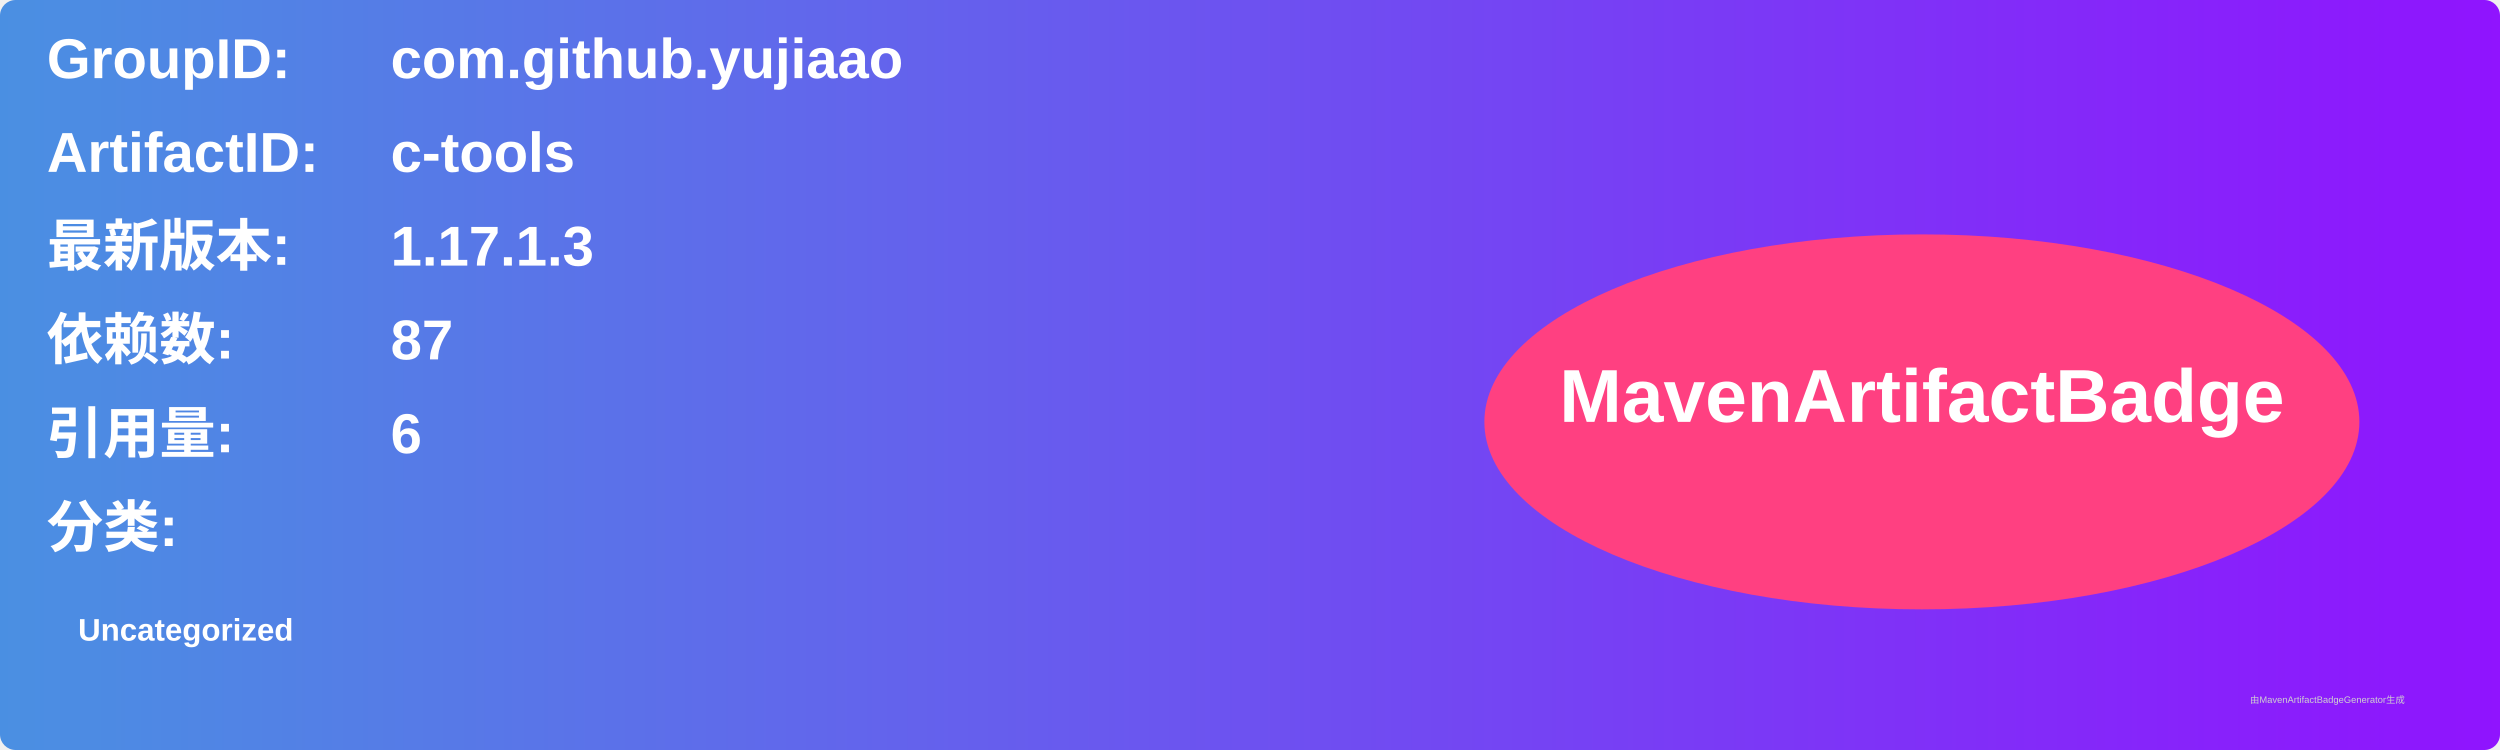
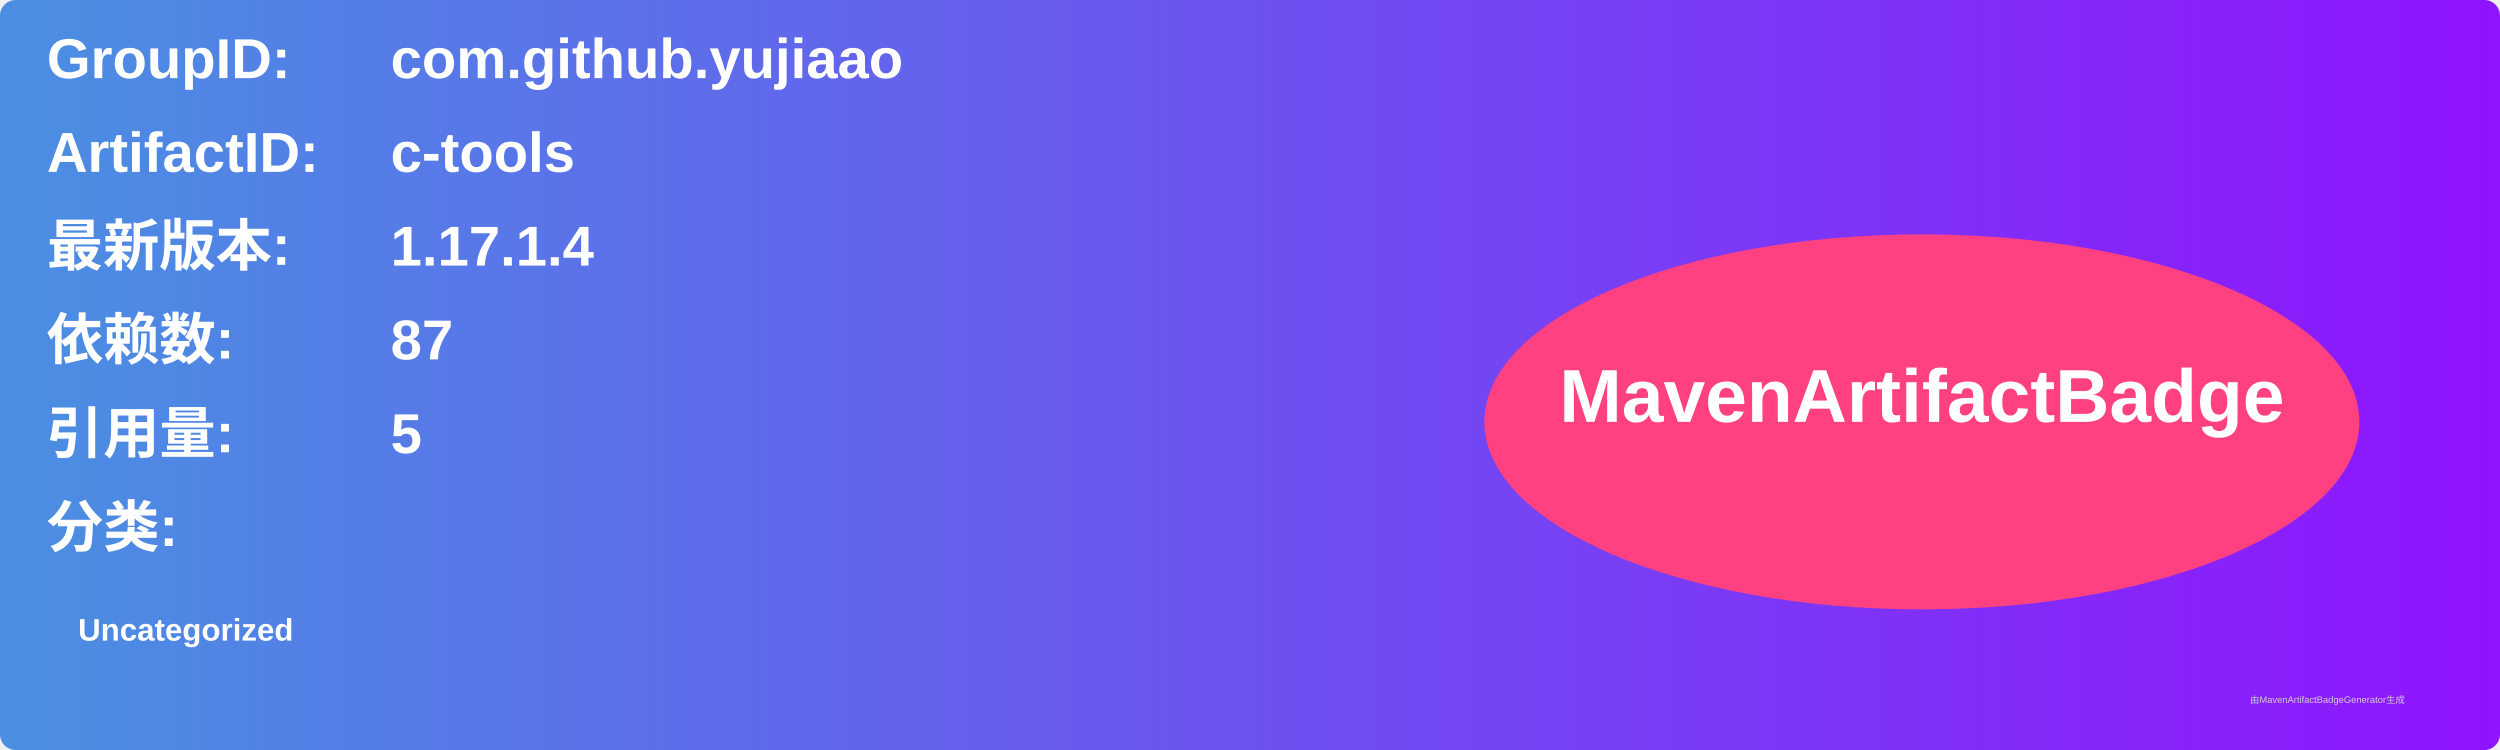
<svg xmlns="http://www.w3.org/2000/svg" width="800" height="240" viewBox="0 0 800 240">
  <linearGradient id="grad" x1="0%" y1="0%" x2="100%" y2="0%">
    <stop offset="0%" stop-color="#4a90e2" />
    <stop offset="100%" stop-color="#9013fe" />
  </linearGradient>
  <rect width="100%" height="100%" rx="5" ry="5" fill="url(#grad)" />
  <g transform="translate(15, 15)">
    <text x="0" y="10" font-family="Arial" font-size="18" fill="white" font-weight="bold" width="260">GroupID:</text>
    <text x="110" y="10" font-family="Arial" font-size="18" fill="white" font-weight="bold" width="460">com.github.yujiaao</text>
    <text x="0" y="40" font-family="Arial" font-size="18" fill="white" font-weight="bold" width="260">ArtifactID:</text>
    <text x="110" y="40" font-family="Arial" font-size="18" fill="white" font-weight="bold" width="460">c-tools</text>
    <text x="0" y="70" font-family="Arial" font-size="18" fill="white" font-weight="bold">最新版本:</text>
    <text x="110" y="70" font-family="Arial" font-size="18" fill="white" font-weight="bold">
-       <tspan font-weight="bold">1.17.1.3</tspan>
+       <tspan font-weight="bold">1.17.1.4</tspan>
    </text>
    <text x="0" y="100" font-family="Arial" font-size="18" fill="white" font-weight="bold">依赖数: </text>
    <text x="110" y="100" font-family="Arial" font-size="18" fill="white">
      <tspan font-weight="bold">87</tspan>
    </text>
    <text x="0" y="130" font-family="Arial" font-size="18" fill="white" font-weight="bold">引用量: </text>
    <text x="110" y="130" font-family="Arial" font-size="18" fill="white">
-       <tspan font-weight="bold">6</tspan>
+       <tspan font-weight="bold">5</tspan>
    </text>
    <text x="0" y="160" font-family="Arial" font-size="18" fill="white" font-weight="bold">分类:</text>
    <text x="10" y="190" font-family="Arial" font-size="10" fill="white">
      <tspan font-weight="bold">Uncategorized</tspan>
    </text>
    <ellipse cx="600" cy="120" rx="140" ry="60" fill="#ff4081" />
    <text x="600" y="120" text-anchor="middle" font-family="Arial" font-size="24" fill="white" font-weight="bold">MavenArtifactBadge</text>
  </g>
  <text x="720" y="225" font-family="Arial" font-size="3" fill="#d0d0d0">由MavenArtifactBadgeGenerator生成</text>
</svg>
